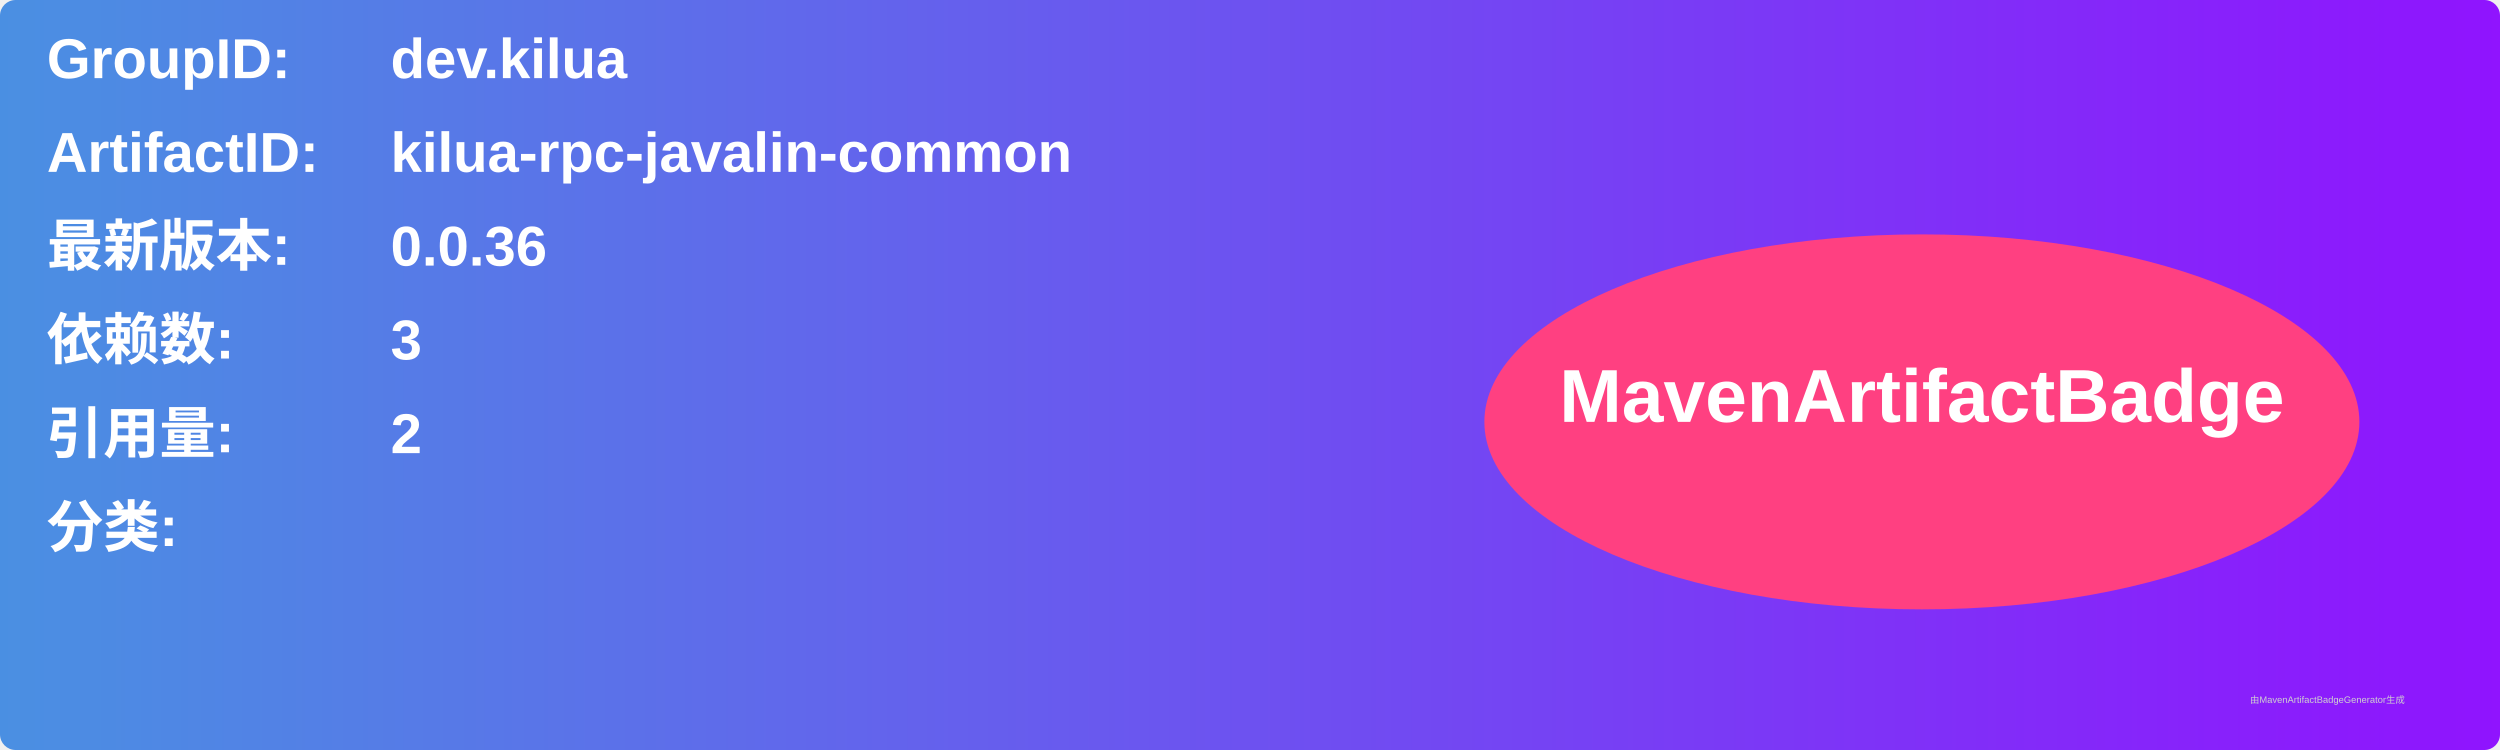
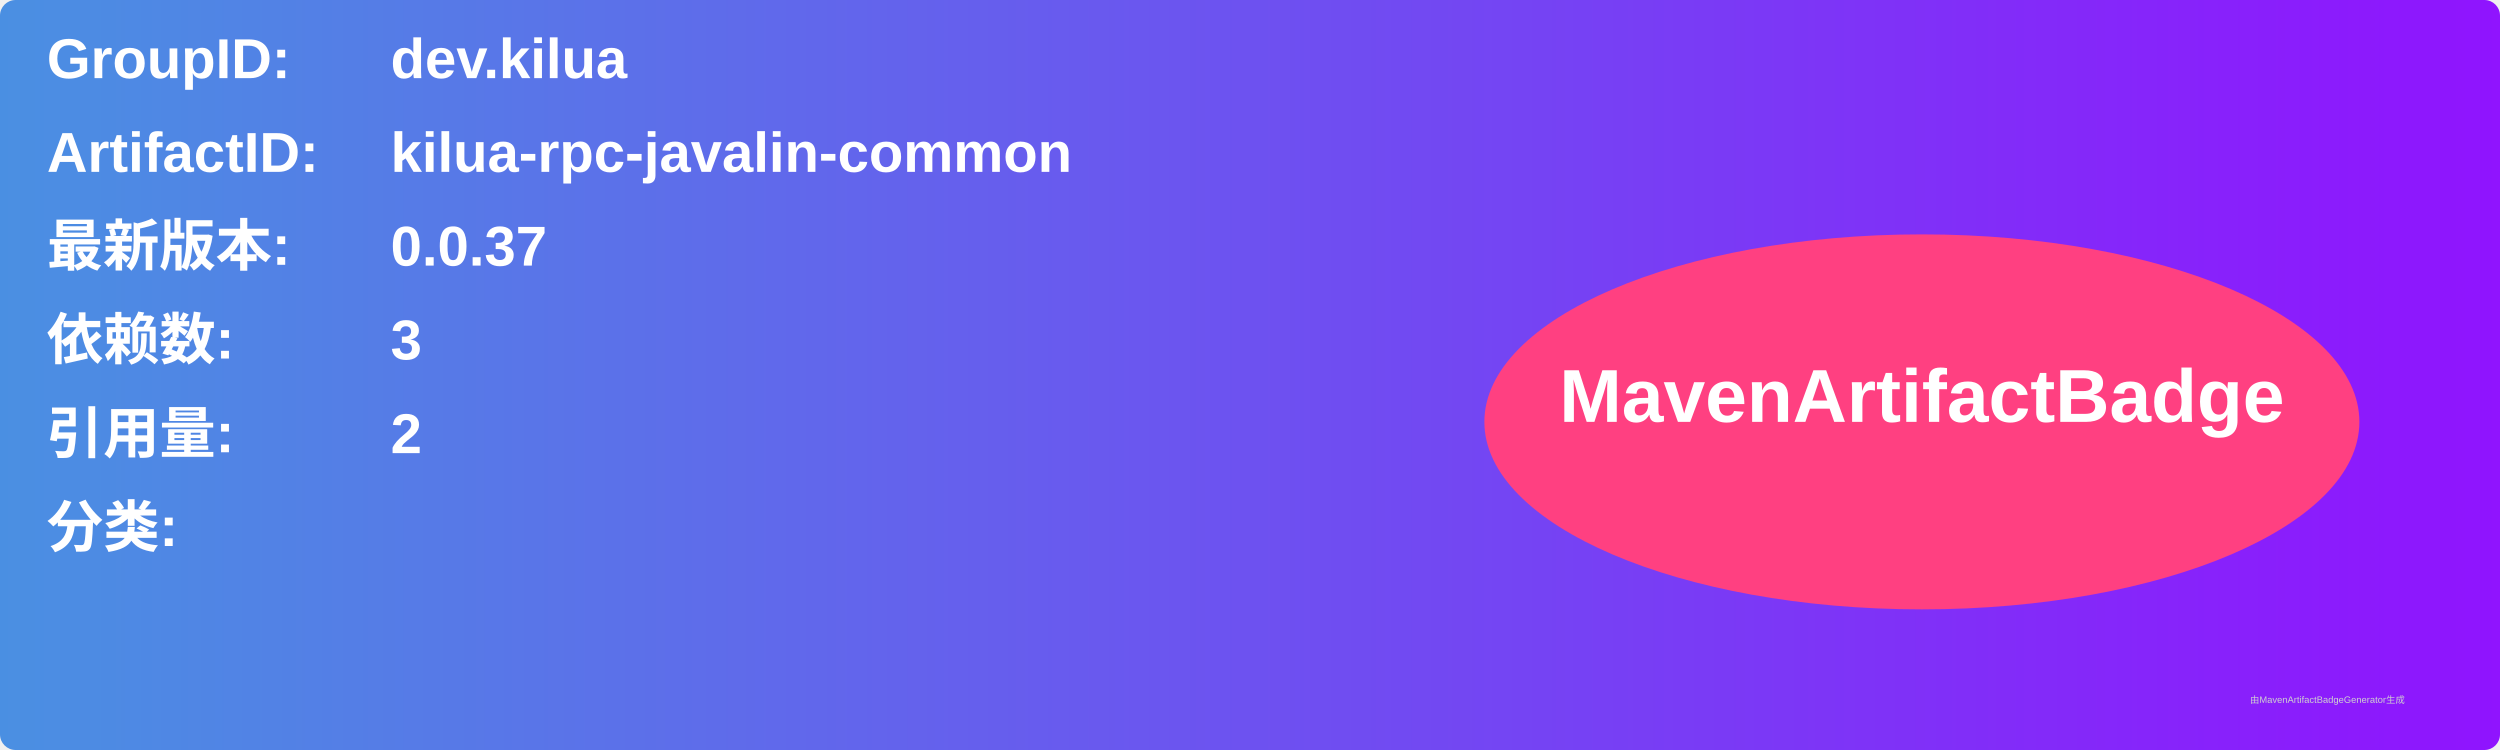
<svg xmlns="http://www.w3.org/2000/svg" width="800" height="240" viewBox="0 0 800 240">
  <linearGradient id="grad" x1="0%" y1="0%" x2="100%" y2="0%">
    <stop offset="0%" stop-color="#4a90e2" />
    <stop offset="100%" stop-color="#9013fe" />
  </linearGradient>
  <rect width="100%" height="100%" rx="5" ry="5" fill="url(#grad)" />
  <g transform="translate(15, 15)">
    <text x="0" y="10" font-family="Arial" font-size="18" fill="white" font-weight="bold" width="260">GroupID:</text>
    <text x="110" y="10" font-family="Arial" font-size="18" fill="white" font-weight="bold" width="460">dev.kilua</text>
    <text x="0" y="40" font-family="Arial" font-size="18" fill="white" font-weight="bold" width="260">ArtifactID:</text>
    <text x="110" y="40" font-family="Arial" font-size="18" fill="white" font-weight="bold" width="460">kilua-rpc-javalin-common</text>
    <text x="0" y="70" font-family="Arial" font-size="18" fill="white" font-weight="bold">最新版本:</text>
    <text x="110" y="70" font-family="Arial" font-size="18" fill="white" font-weight="bold">
-       <tspan font-weight="bold">0.0.36</tspan>
+       <tspan font-weight="bold">0.0.37</tspan>
    </text>
    <text x="0" y="100" font-family="Arial" font-size="18" fill="white" font-weight="bold">依赖数: </text>
    <text x="110" y="100" font-family="Arial" font-size="18" fill="white">
      <tspan font-weight="bold">3</tspan>
    </text>
    <text x="0" y="130" font-family="Arial" font-size="18" fill="white" font-weight="bold">引用量: </text>
    <text x="110" y="130" font-family="Arial" font-size="18" fill="white">
      <tspan font-weight="bold">2</tspan>
    </text>
    <text x="0" y="160" font-family="Arial" font-size="18" fill="white" font-weight="bold">分类:</text>
    <text x="10" y="190" font-family="Arial" font-size="10" fill="white">
      <tspan font-weight="bold" />
    </text>
    <ellipse cx="600" cy="120" rx="140" ry="60" fill="#ff4081" />
    <text x="600" y="120" text-anchor="middle" font-family="Arial" font-size="24" fill="white" font-weight="bold">MavenArtifactBadge</text>
  </g>
  <text x="720" y="225" font-family="Arial" font-size="3" fill="#d0d0d0">由MavenArtifactBadgeGenerator生成</text>
</svg>
